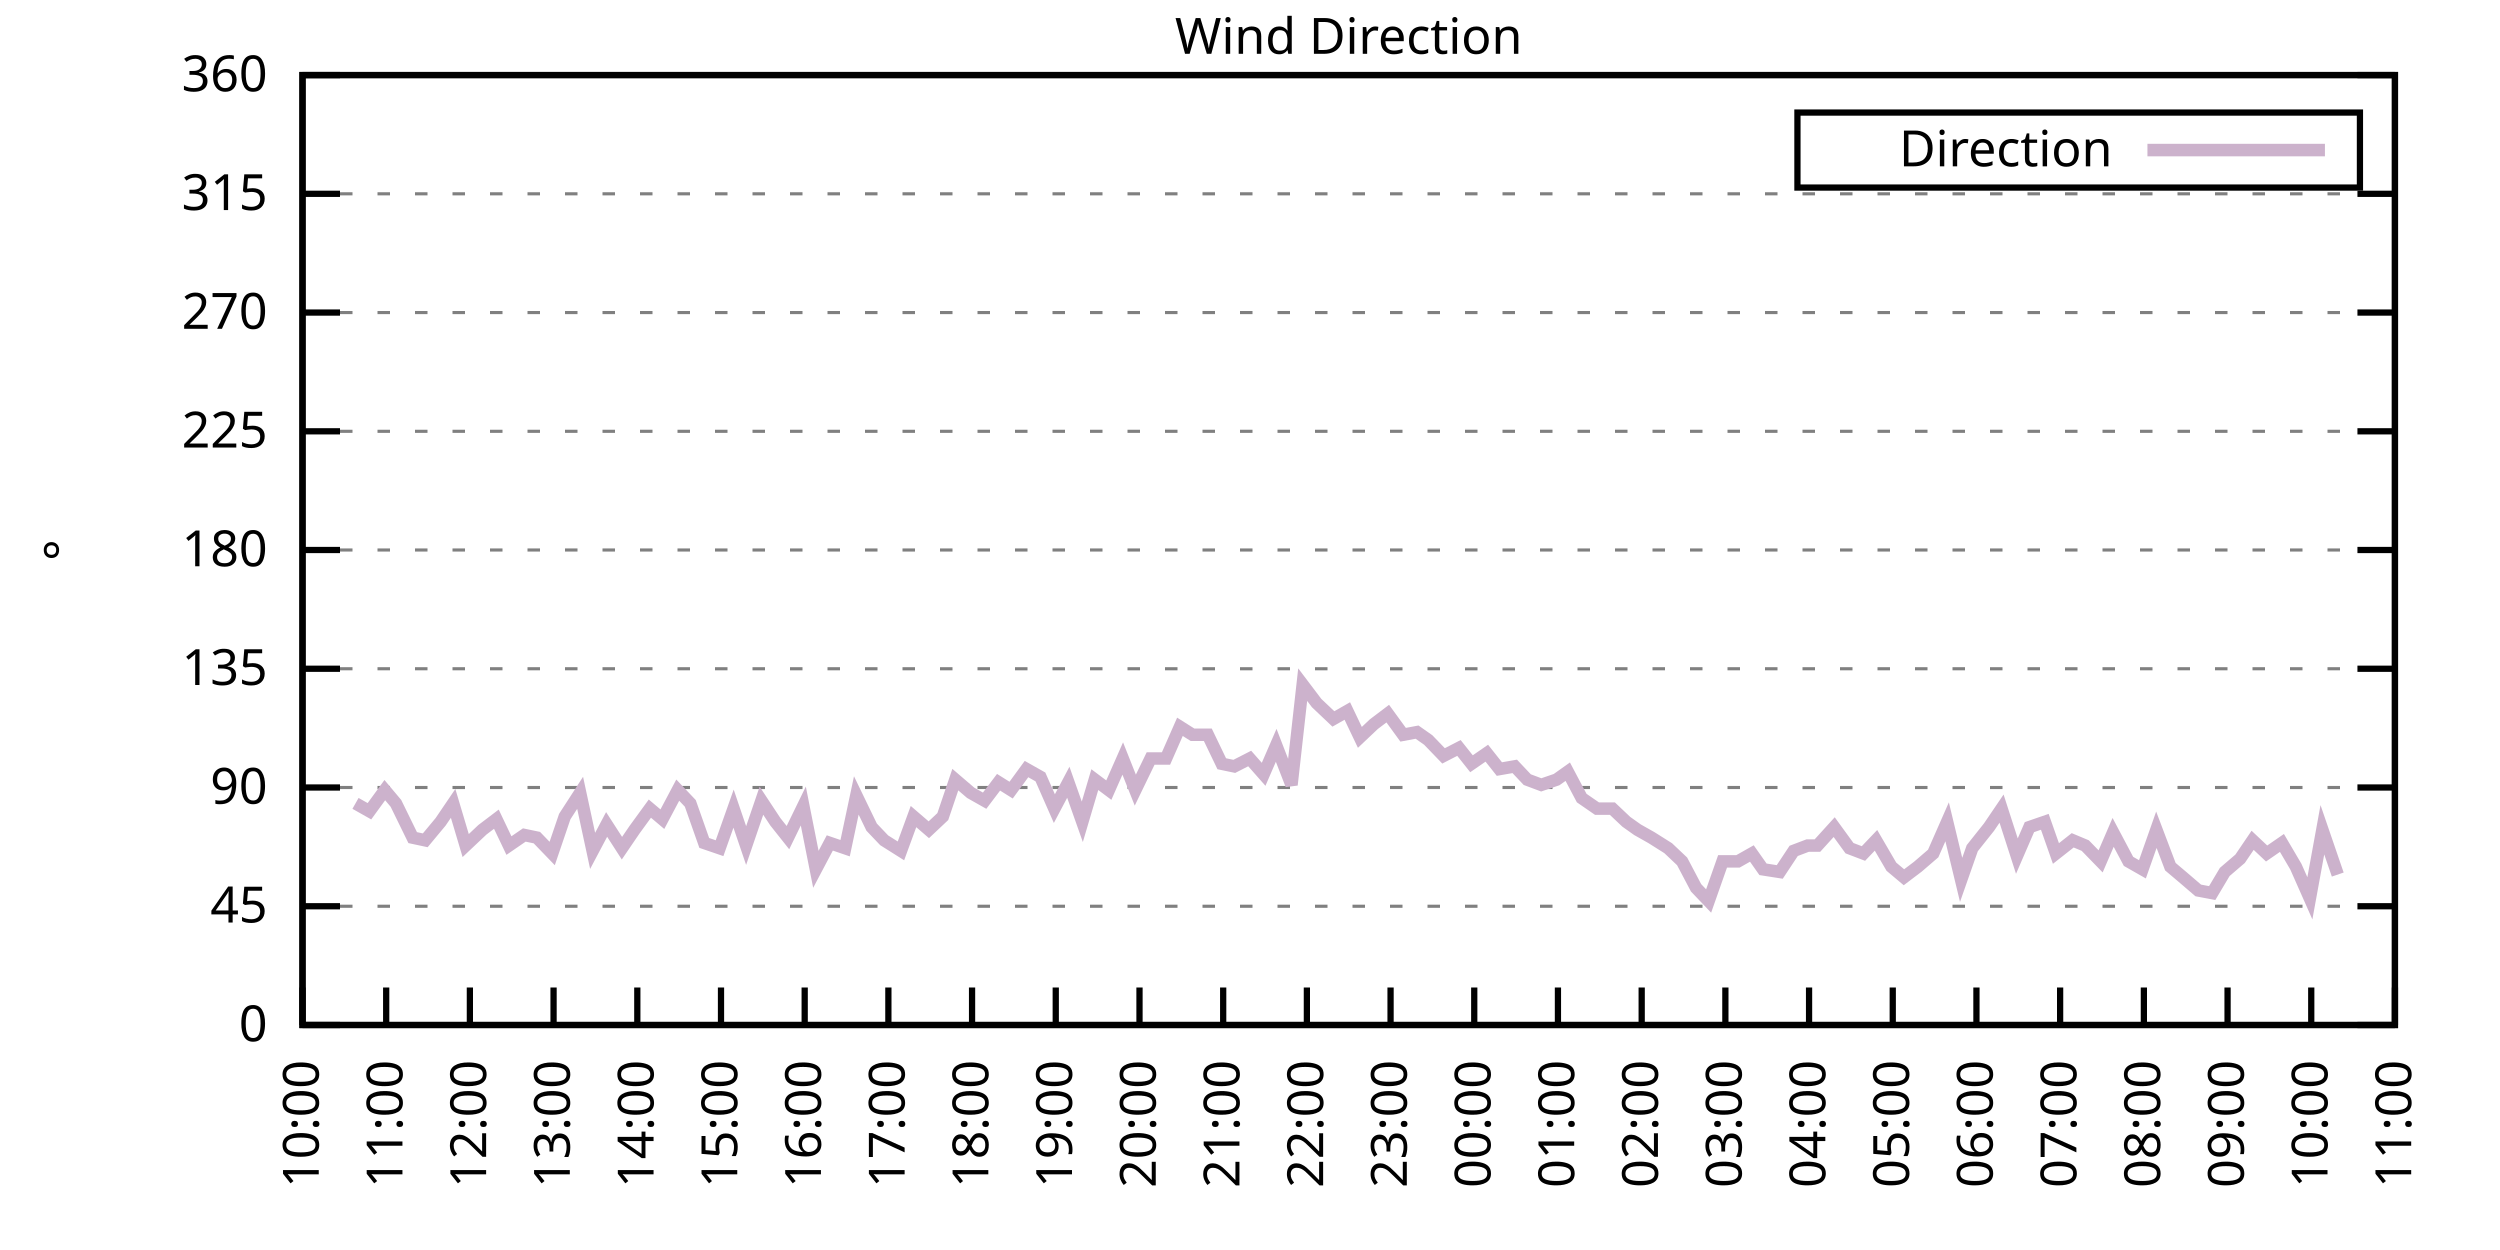
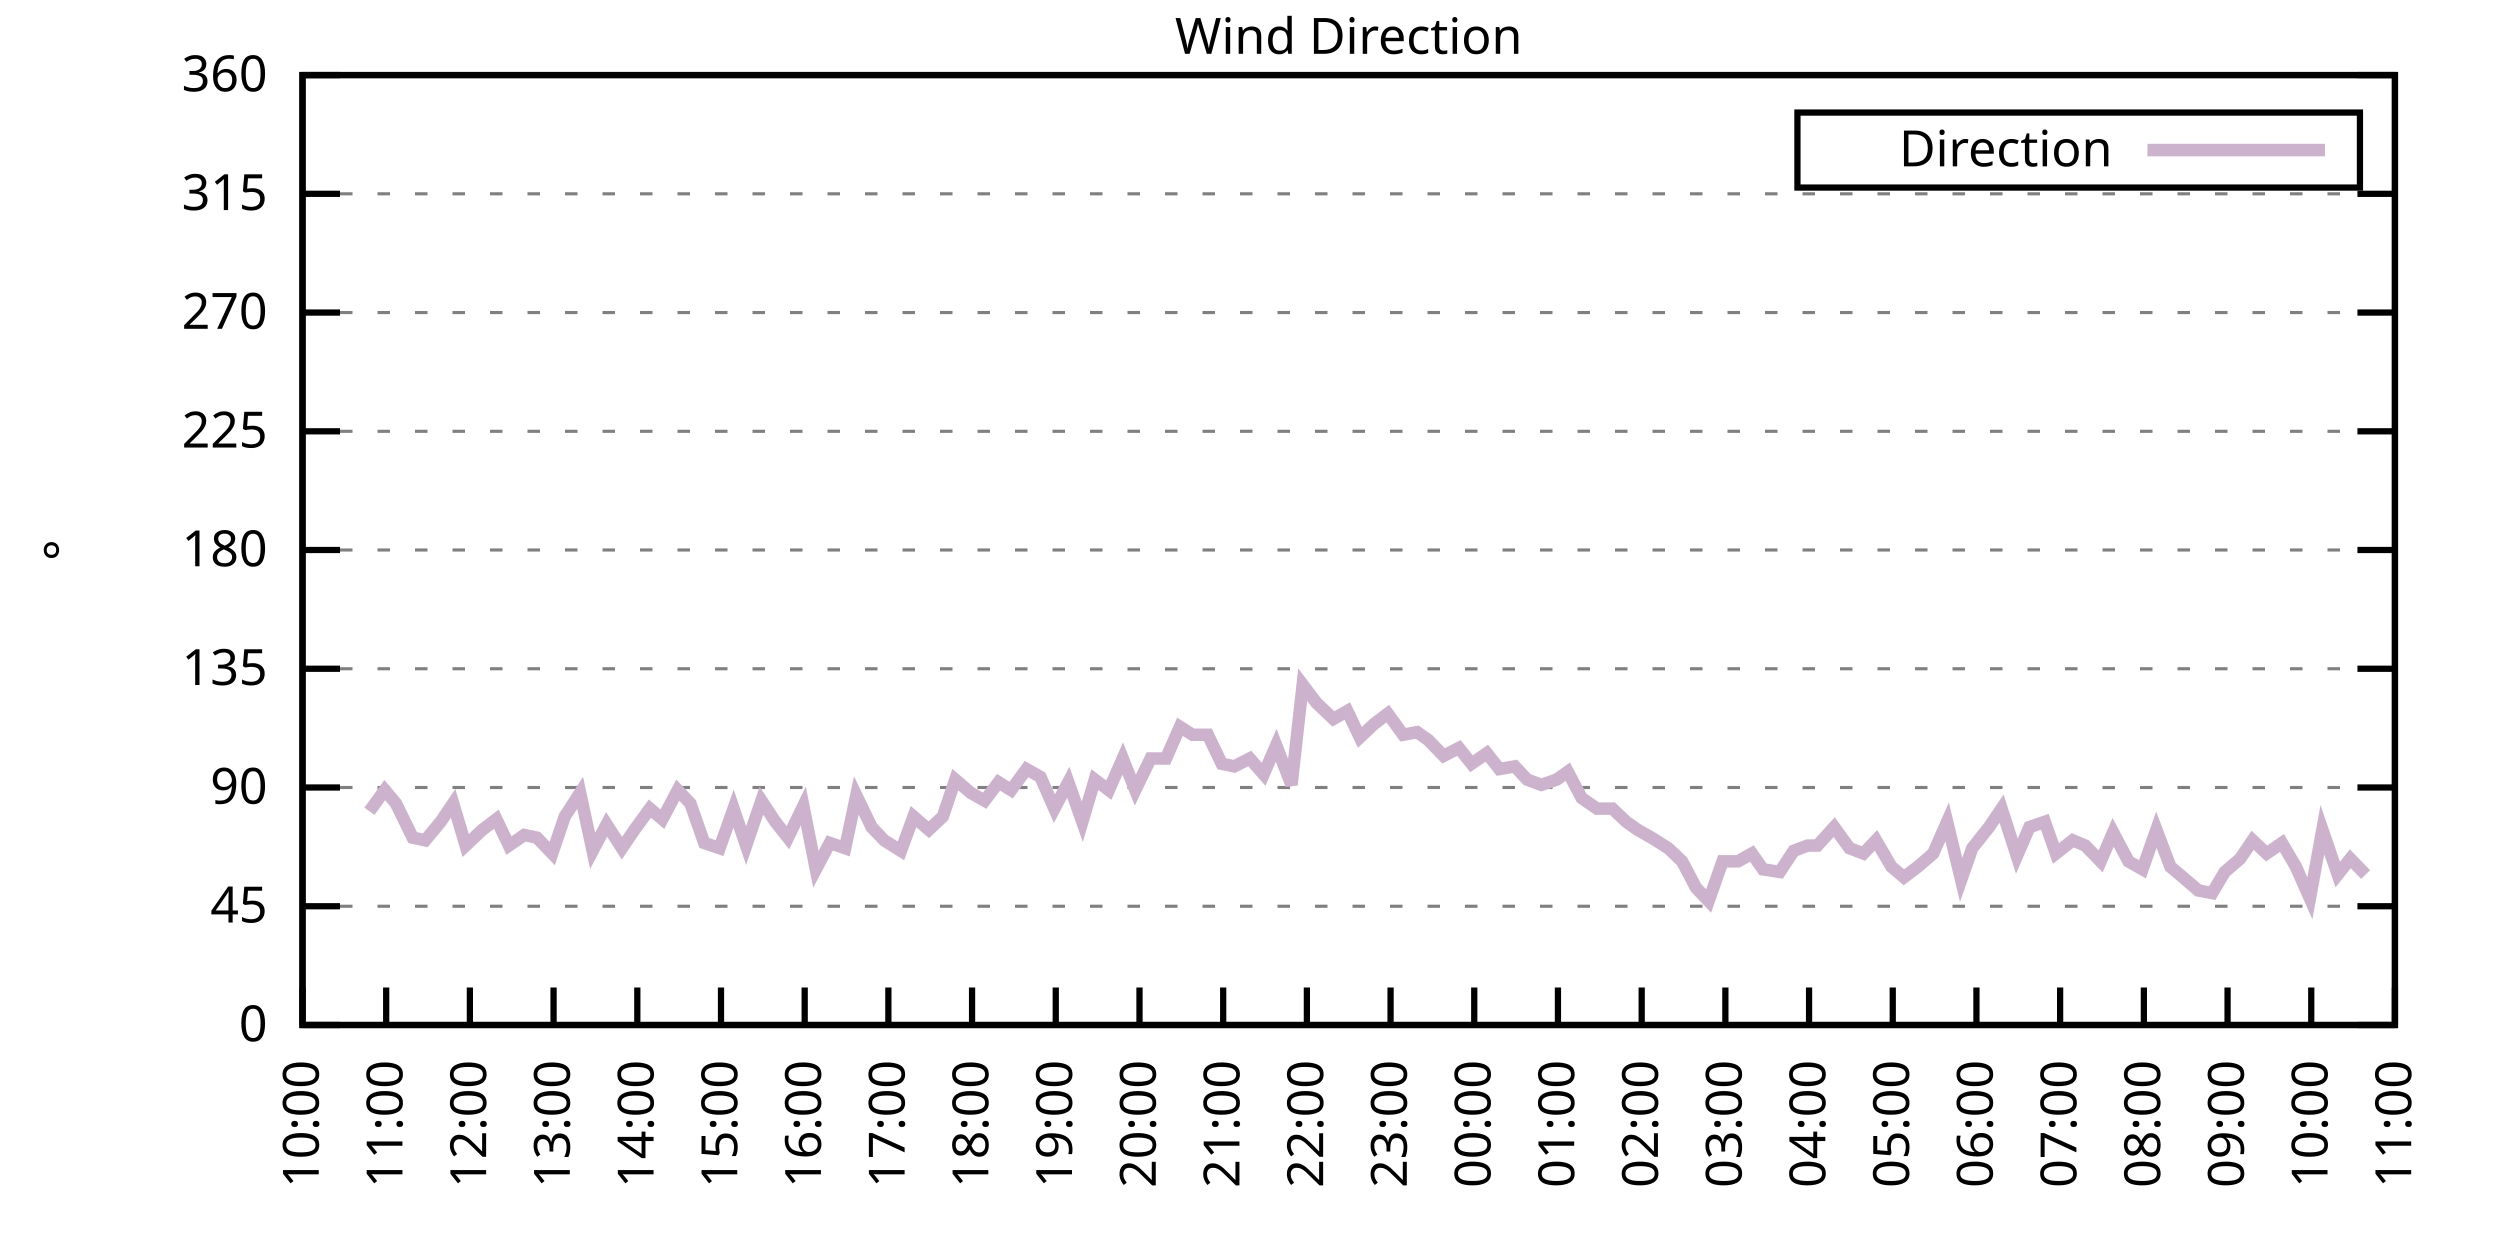
<svg xmlns="http://www.w3.org/2000/svg" xmlns:xlink="http://www.w3.org/1999/xlink" width="400" height="200" viewBox="0 0 400 200">
  <g id="gnuplot_canvas">
    <rect x="0" y="0" width="400" height="200" fill="none" />
    <defs>
      <circle id="gpDot" r="0.5" stroke-width="0.5" stroke="currentColor" />
      <path id="gpPt0" stroke-width="0.333" stroke="currentColor" d="M-1,0 h2 M0,-1 v2" />
      <path id="gpPt1" stroke-width="0.333" stroke="currentColor" d="M-1,-1 L1,1 M1,-1 L-1,1" />
      <path id="gpPt2" stroke-width="0.333" stroke="currentColor" d="M-1,0 L1,0 M0,-1 L0,1 M-1,-1 L1,1 M-1,1 L1,-1" />
      <rect id="gpPt3" stroke-width="0.333" stroke="currentColor" x="-1" y="-1" width="2" height="2" />
      <rect id="gpPt4" stroke-width="0.333" stroke="currentColor" fill="currentColor" x="-1" y="-1" width="2" height="2" />
      <circle id="gpPt5" stroke-width="0.333" stroke="currentColor" cx="0" cy="0" r="1" />
      <use xlink:href="#gpPt5" id="gpPt6" fill="currentColor" stroke="none" />
      <path id="gpPt7" stroke-width="0.333" stroke="currentColor" d="M0,-1.33 L-1.33,0.67 L1.33,0.67 z" />
      <use xlink:href="#gpPt7" id="gpPt8" fill="currentColor" stroke="none" />
      <use xlink:href="#gpPt7" id="gpPt9" stroke="currentColor" transform="rotate(180)" />
      <use xlink:href="#gpPt9" id="gpPt10" fill="currentColor" stroke="none" />
      <use xlink:href="#gpPt3" id="gpPt11" stroke="currentColor" transform="rotate(45)" />
      <use xlink:href="#gpPt11" id="gpPt12" fill="currentColor" stroke="none" />
      <path id="gpPt13" stroke-width="0.333" stroke="currentColor" d="M0,1.330 L1.265,0.411 L0.782,-1.067 L-0.782,-1.076 L-1.265,0.411 z" />
      <use xlink:href="#gpPt13" id="gpPt14" fill="currentColor" stroke="none" />
      <filter id="textbox" filterUnits="objectBoundingBox" x="0" y="0" height="1" width="1">
        <feFlood flood-color="white" flood-opacity="1" result="bgnd" />
        <feComposite in="SourceGraphic" in2="bgnd" operator="atop" />
      </filter>
      <filter id="greybox" filterUnits="objectBoundingBox" x="0" y="0" height="1" width="1">
        <feFlood flood-color="lightgrey" flood-opacity="1" result="grey" />
        <feComposite in="SourceGraphic" in2="grey" operator="atop" />
      </filter>
    </defs>
    <g fill="none" color="white" stroke="currentColor" stroke-width="1.00" stroke-linecap="butt" stroke-linejoin="miter">
</g>
    <g fill="none" color="black" stroke="currentColor" stroke-width="1.00" stroke-linecap="butt" stroke-linejoin="miter">
      <g stroke="none" shape-rendering="crispEdges">
        <polygon fill="rgb(255, 255, 255)" points="48.40,164.00 383.18,164.00 383.18,12.02 48.40,12.02 " />
      </g>
    </g>
    <g fill="none" color="black" stroke="currentColor" stroke-width="1.00" stroke-linecap="butt" stroke-linejoin="miter">
</g>
    <g fill="none" color="black" stroke="black" stroke-width="0.50" stroke-linecap="butt" stroke-linejoin="miter">
</g>
    <g fill="none" color="gray" stroke="currentColor" stroke-width="0.50" stroke-linecap="butt" stroke-linejoin="miter">
      <path stroke="gray" stroke-dasharray="2,4" class="gridline" d="M48.40,164.00 L383.19,164.00  " />
    </g>
    <g fill="none" color="gray" stroke="gray" stroke-width="1.00" stroke-linecap="butt" stroke-linejoin="miter">
</g>
    <g fill="none" color="black" stroke="currentColor" stroke-width="1.00" stroke-linecap="butt" stroke-linejoin="miter">
      <path stroke="black" d="M48.40,164.00 L54.40,164.00 M383.19,164.00 L377.19,164.00  " />
      <g transform="translate(42.80,166.60)" stroke="none" fill="black" font-family="Sans" font-size="8.00" text-anchor="end">
        <text>
          <tspan font-family="Sans"> 0</tspan>
        </text>
      </g>
    </g>
    <g fill="none" color="black" stroke="currentColor" stroke-width="1.00" stroke-linecap="butt" stroke-linejoin="miter">
</g>
    <g fill="none" color="black" stroke="black" stroke-width="0.50" stroke-linecap="butt" stroke-linejoin="miter">
</g>
    <g fill="none" color="gray" stroke="currentColor" stroke-width="0.50" stroke-linecap="butt" stroke-linejoin="miter">
      <path stroke="gray" stroke-dasharray="2,4" class="gridline" d="M48.40,145.00 L383.19,145.00  " />
    </g>
    <g fill="none" color="gray" stroke="gray" stroke-width="1.00" stroke-linecap="butt" stroke-linejoin="miter">
</g>
    <g fill="none" color="black" stroke="currentColor" stroke-width="1.00" stroke-linecap="butt" stroke-linejoin="miter">
      <path stroke="black" d="M48.40,145.00 L54.40,145.00 M383.19,145.00 L377.19,145.00  " />
      <g transform="translate(42.80,147.60)" stroke="none" fill="black" font-family="Sans" font-size="8.00" text-anchor="end">
        <text>
          <tspan font-family="Sans"> 45</tspan>
        </text>
      </g>
    </g>
    <g fill="none" color="black" stroke="currentColor" stroke-width="1.00" stroke-linecap="butt" stroke-linejoin="miter">
</g>
    <g fill="none" color="black" stroke="black" stroke-width="0.50" stroke-linecap="butt" stroke-linejoin="miter">
</g>
    <g fill="none" color="gray" stroke="currentColor" stroke-width="0.50" stroke-linecap="butt" stroke-linejoin="miter">
      <path stroke="gray" stroke-dasharray="2,4" class="gridline" d="M48.40,126.00 L383.19,126.00  " />
    </g>
    <g fill="none" color="gray" stroke="gray" stroke-width="1.00" stroke-linecap="butt" stroke-linejoin="miter">
</g>
    <g fill="none" color="black" stroke="currentColor" stroke-width="1.00" stroke-linecap="butt" stroke-linejoin="miter">
      <path stroke="black" d="M48.40,126.00 L54.40,126.00 M383.19,126.00 L377.19,126.00  " />
      <g transform="translate(42.80,128.60)" stroke="none" fill="black" font-family="Sans" font-size="8.00" text-anchor="end">
        <text>
          <tspan font-family="Sans"> 90</tspan>
        </text>
      </g>
    </g>
    <g fill="none" color="black" stroke="currentColor" stroke-width="1.00" stroke-linecap="butt" stroke-linejoin="miter">
</g>
    <g fill="none" color="black" stroke="black" stroke-width="0.50" stroke-linecap="butt" stroke-linejoin="miter">
</g>
    <g fill="none" color="gray" stroke="currentColor" stroke-width="0.50" stroke-linecap="butt" stroke-linejoin="miter">
      <path stroke="gray" stroke-dasharray="2,4" class="gridline" d="M48.40,107.00 L383.19,107.00  " />
    </g>
    <g fill="none" color="gray" stroke="gray" stroke-width="1.00" stroke-linecap="butt" stroke-linejoin="miter">
</g>
    <g fill="none" color="black" stroke="currentColor" stroke-width="1.00" stroke-linecap="butt" stroke-linejoin="miter">
      <path stroke="black" d="M48.40,107.00 L54.40,107.00 M383.19,107.00 L377.19,107.00  " />
      <g transform="translate(42.80,109.60)" stroke="none" fill="black" font-family="Sans" font-size="8.00" text-anchor="end">
        <text>
          <tspan font-family="Sans"> 135</tspan>
        </text>
      </g>
    </g>
    <g fill="none" color="black" stroke="currentColor" stroke-width="1.00" stroke-linecap="butt" stroke-linejoin="miter">
</g>
    <g fill="none" color="black" stroke="black" stroke-width="0.50" stroke-linecap="butt" stroke-linejoin="miter">
</g>
    <g fill="none" color="gray" stroke="currentColor" stroke-width="0.50" stroke-linecap="butt" stroke-linejoin="miter">
      <path stroke="gray" stroke-dasharray="2,4" class="gridline" d="M48.40,88.00 L383.19,88.00  " />
    </g>
    <g fill="none" color="gray" stroke="gray" stroke-width="1.00" stroke-linecap="butt" stroke-linejoin="miter">
</g>
    <g fill="none" color="black" stroke="currentColor" stroke-width="1.00" stroke-linecap="butt" stroke-linejoin="miter">
      <path stroke="black" d="M48.40,88.00 L54.40,88.00 M383.19,88.00 L377.19,88.00  " />
      <g transform="translate(42.80,90.60)" stroke="none" fill="black" font-family="Sans" font-size="8.00" text-anchor="end">
        <text>
          <tspan font-family="Sans"> 180</tspan>
        </text>
      </g>
    </g>
    <g fill="none" color="black" stroke="currentColor" stroke-width="1.00" stroke-linecap="butt" stroke-linejoin="miter">
</g>
    <g fill="none" color="black" stroke="black" stroke-width="0.50" stroke-linecap="butt" stroke-linejoin="miter">
</g>
    <g fill="none" color="gray" stroke="currentColor" stroke-width="0.50" stroke-linecap="butt" stroke-linejoin="miter">
      <path stroke="gray" stroke-dasharray="2,4" class="gridline" d="M48.40,69.01 L383.19,69.01  " />
    </g>
    <g fill="none" color="gray" stroke="gray" stroke-width="1.00" stroke-linecap="butt" stroke-linejoin="miter">
</g>
    <g fill="none" color="black" stroke="currentColor" stroke-width="1.00" stroke-linecap="butt" stroke-linejoin="miter">
      <path stroke="black" d="M48.40,69.01 L54.40,69.01 M383.19,69.01 L377.19,69.01  " />
      <g transform="translate(42.80,71.61)" stroke="none" fill="black" font-family="Sans" font-size="8.00" text-anchor="end">
        <text>
          <tspan font-family="Sans"> 225</tspan>
        </text>
      </g>
    </g>
    <g fill="none" color="black" stroke="currentColor" stroke-width="1.00" stroke-linecap="butt" stroke-linejoin="miter">
</g>
    <g fill="none" color="black" stroke="black" stroke-width="0.50" stroke-linecap="butt" stroke-linejoin="miter">
</g>
    <g fill="none" color="gray" stroke="currentColor" stroke-width="0.50" stroke-linecap="butt" stroke-linejoin="miter">
      <path stroke="gray" stroke-dasharray="2,4" class="gridline" d="M48.40,50.01 L383.19,50.01  " />
    </g>
    <g fill="none" color="gray" stroke="gray" stroke-width="1.00" stroke-linecap="butt" stroke-linejoin="miter">
</g>
    <g fill="none" color="black" stroke="currentColor" stroke-width="1.00" stroke-linecap="butt" stroke-linejoin="miter">
      <path stroke="black" d="M48.40,50.01 L54.40,50.01 M383.19,50.01 L377.19,50.01  " />
      <g transform="translate(42.80,52.61)" stroke="none" fill="black" font-family="Sans" font-size="8.00" text-anchor="end">
        <text>
          <tspan font-family="Sans"> 270</tspan>
        </text>
      </g>
    </g>
    <g fill="none" color="black" stroke="currentColor" stroke-width="1.00" stroke-linecap="butt" stroke-linejoin="miter">
</g>
    <g fill="none" color="black" stroke="black" stroke-width="0.50" stroke-linecap="butt" stroke-linejoin="miter">
</g>
    <g fill="none" color="gray" stroke="currentColor" stroke-width="0.50" stroke-linecap="butt" stroke-linejoin="miter">
      <path stroke="gray" stroke-dasharray="2,4" class="gridline" d="M48.40,31.01 L383.19,31.01  " />
    </g>
    <g fill="none" color="gray" stroke="gray" stroke-width="1.00" stroke-linecap="butt" stroke-linejoin="miter">
</g>
    <g fill="none" color="black" stroke="currentColor" stroke-width="1.00" stroke-linecap="butt" stroke-linejoin="miter">
      <path stroke="black" d="M48.40,31.01 L54.40,31.01 M383.19,31.01 L377.19,31.01  " />
      <g transform="translate(42.80,33.61)" stroke="none" fill="black" font-family="Sans" font-size="8.00" text-anchor="end">
        <text>
          <tspan font-family="Sans"> 315</tspan>
        </text>
      </g>
    </g>
    <g fill="none" color="black" stroke="currentColor" stroke-width="1.00" stroke-linecap="butt" stroke-linejoin="miter">
</g>
    <g fill="none" color="black" stroke="black" stroke-width="0.50" stroke-linecap="butt" stroke-linejoin="miter">
</g>
    <g fill="none" color="gray" stroke="currentColor" stroke-width="0.50" stroke-linecap="butt" stroke-linejoin="miter">
      <path stroke="gray" stroke-dasharray="2,4" class="gridline" d="M48.40,12.01 L383.19,12.01  " />
    </g>
    <g fill="none" color="gray" stroke="gray" stroke-width="1.00" stroke-linecap="butt" stroke-linejoin="miter">
</g>
    <g fill="none" color="black" stroke="currentColor" stroke-width="1.00" stroke-linecap="butt" stroke-linejoin="miter">
      <path stroke="black" d="M48.40,12.01 L54.40,12.01 M383.19,12.01 L377.19,12.01  " />
      <g transform="translate(42.80,14.61)" stroke="none" fill="black" font-family="Sans" font-size="8.00" text-anchor="end">
        <text>
          <tspan font-family="Sans"> 360</tspan>
        </text>
      </g>
    </g>
    <g fill="none" color="black" stroke="currentColor" stroke-width="1.00" stroke-linecap="butt" stroke-linejoin="miter">
      <path stroke="black" d="M48.40,164.00 L48.40,158.00  " />
      <g transform="translate(51.00,169.60) rotate(270.00)" stroke="none" fill="black" font-family="Sans" font-size="8.00" text-anchor="end">
        <text>
          <tspan font-family="Sans">10:00</tspan>
        </text>
      </g>
    </g>
    <g fill="none" color="black" stroke="currentColor" stroke-width="1.00" stroke-linecap="butt" stroke-linejoin="miter">
      <path stroke="black" d="M61.79,164.00 L61.79,158.00  " />
      <g transform="translate(64.39,169.60) rotate(270.00)" stroke="none" fill="black" font-family="Sans" font-size="8.00" text-anchor="end">
        <text>
          <tspan font-family="Sans">11:00</tspan>
        </text>
      </g>
    </g>
    <g fill="none" color="black" stroke="currentColor" stroke-width="1.00" stroke-linecap="butt" stroke-linejoin="miter">
      <path stroke="black" d="M75.18,164.00 L75.18,158.00  " />
      <g transform="translate(77.78,169.60) rotate(270.00)" stroke="none" fill="black" font-family="Sans" font-size="8.00" text-anchor="end">
        <text>
          <tspan font-family="Sans">12:00</tspan>
        </text>
      </g>
    </g>
    <g fill="none" color="black" stroke="currentColor" stroke-width="1.00" stroke-linecap="butt" stroke-linejoin="miter">
      <path stroke="black" d="M88.57,164.00 L88.57,158.00  " />
      <g transform="translate(91.17,169.60) rotate(270.00)" stroke="none" fill="black" font-family="Sans" font-size="8.00" text-anchor="end">
        <text>
          <tspan font-family="Sans">13:00</tspan>
        </text>
      </g>
    </g>
    <g fill="none" color="black" stroke="currentColor" stroke-width="1.00" stroke-linecap="butt" stroke-linejoin="miter">
      <path stroke="black" d="M101.97,164.00 L101.97,158.00  " />
      <g transform="translate(104.57,169.60) rotate(270.00)" stroke="none" fill="black" font-family="Sans" font-size="8.00" text-anchor="end">
        <text>
          <tspan font-family="Sans">14:00</tspan>
        </text>
      </g>
    </g>
    <g fill="none" color="black" stroke="currentColor" stroke-width="1.00" stroke-linecap="butt" stroke-linejoin="miter">
      <path stroke="black" d="M115.36,164.00 L115.36,158.00  " />
      <g transform="translate(117.96,169.60) rotate(270.00)" stroke="none" fill="black" font-family="Sans" font-size="8.00" text-anchor="end">
        <text>
          <tspan font-family="Sans">15:00</tspan>
        </text>
      </g>
    </g>
    <g fill="none" color="black" stroke="currentColor" stroke-width="1.00" stroke-linecap="butt" stroke-linejoin="miter">
      <path stroke="black" d="M128.75,164.00 L128.75,158.00  " />
      <g transform="translate(131.35,169.60) rotate(270.00)" stroke="none" fill="black" font-family="Sans" font-size="8.00" text-anchor="end">
        <text>
          <tspan font-family="Sans">16:00</tspan>
        </text>
      </g>
    </g>
    <g fill="none" color="black" stroke="currentColor" stroke-width="1.00" stroke-linecap="butt" stroke-linejoin="miter">
      <path stroke="black" d="M142.14,164.00 L142.14,158.00  " />
      <g transform="translate(144.74,169.60) rotate(270.00)" stroke="none" fill="black" font-family="Sans" font-size="8.00" text-anchor="end">
        <text>
          <tspan font-family="Sans">17:00</tspan>
        </text>
      </g>
    </g>
    <g fill="none" color="black" stroke="currentColor" stroke-width="1.00" stroke-linecap="butt" stroke-linejoin="miter">
      <path stroke="black" d="M155.53,164.00 L155.53,158.00  " />
      <g transform="translate(158.13,169.60) rotate(270.00)" stroke="none" fill="black" font-family="Sans" font-size="8.00" text-anchor="end">
        <text>
          <tspan font-family="Sans">18:00</tspan>
        </text>
      </g>
    </g>
    <g fill="none" color="black" stroke="currentColor" stroke-width="1.00" stroke-linecap="butt" stroke-linejoin="miter">
      <path stroke="black" d="M168.92,164.00 L168.92,158.00  " />
      <g transform="translate(171.52,169.60) rotate(270.00)" stroke="none" fill="black" font-family="Sans" font-size="8.00" text-anchor="end">
        <text>
          <tspan font-family="Sans">19:00</tspan>
        </text>
      </g>
    </g>
    <g fill="none" color="black" stroke="currentColor" stroke-width="1.00" stroke-linecap="butt" stroke-linejoin="miter">
      <path stroke="black" d="M182.32,164.00 L182.32,158.00  " />
      <g transform="translate(184.92,169.60) rotate(270.00)" stroke="none" fill="black" font-family="Sans" font-size="8.00" text-anchor="end">
        <text>
          <tspan font-family="Sans">20:00</tspan>
        </text>
      </g>
    </g>
    <g fill="none" color="black" stroke="currentColor" stroke-width="1.00" stroke-linecap="butt" stroke-linejoin="miter">
      <path stroke="black" d="M195.71,164.00 L195.71,158.00  " />
      <g transform="translate(198.31,169.60) rotate(270.00)" stroke="none" fill="black" font-family="Sans" font-size="8.00" text-anchor="end">
        <text>
          <tspan font-family="Sans">21:00</tspan>
        </text>
      </g>
    </g>
    <g fill="none" color="black" stroke="currentColor" stroke-width="1.00" stroke-linecap="butt" stroke-linejoin="miter">
      <path stroke="black" d="M209.10,164.00 L209.10,158.00  " />
      <g transform="translate(211.70,169.60) rotate(270.00)" stroke="none" fill="black" font-family="Sans" font-size="8.00" text-anchor="end">
        <text>
          <tspan font-family="Sans">22:00</tspan>
        </text>
      </g>
    </g>
    <g fill="none" color="black" stroke="currentColor" stroke-width="1.00" stroke-linecap="butt" stroke-linejoin="miter">
      <path stroke="black" d="M222.49,164.00 L222.49,158.00  " />
      <g transform="translate(225.09,169.60) rotate(270.00)" stroke="none" fill="black" font-family="Sans" font-size="8.00" text-anchor="end">
        <text>
          <tspan font-family="Sans">23:00</tspan>
        </text>
      </g>
    </g>
    <g fill="none" color="black" stroke="currentColor" stroke-width="1.00" stroke-linecap="butt" stroke-linejoin="miter">
      <path stroke="black" d="M235.88,164.00 L235.88,158.00  " />
      <g transform="translate(238.48,169.60) rotate(270.00)" stroke="none" fill="black" font-family="Sans" font-size="8.00" text-anchor="end">
        <text>
          <tspan font-family="Sans">00:00</tspan>
        </text>
      </g>
    </g>
    <g fill="none" color="black" stroke="currentColor" stroke-width="1.00" stroke-linecap="butt" stroke-linejoin="miter">
      <path stroke="black" d="M249.27,164.00 L249.27,158.00  " />
      <g transform="translate(251.87,169.60) rotate(270.00)" stroke="none" fill="black" font-family="Sans" font-size="8.00" text-anchor="end">
        <text>
          <tspan font-family="Sans">01:00</tspan>
        </text>
      </g>
    </g>
    <g fill="none" color="black" stroke="currentColor" stroke-width="1.00" stroke-linecap="butt" stroke-linejoin="miter">
      <path stroke="black" d="M262.67,164.00 L262.67,158.00  " />
      <g transform="translate(265.27,169.60) rotate(270.00)" stroke="none" fill="black" font-family="Sans" font-size="8.00" text-anchor="end">
        <text>
          <tspan font-family="Sans">02:00</tspan>
        </text>
      </g>
    </g>
    <g fill="none" color="black" stroke="currentColor" stroke-width="1.00" stroke-linecap="butt" stroke-linejoin="miter">
      <path stroke="black" d="M276.06,164.00 L276.06,158.00  " />
      <g transform="translate(278.66,169.60) rotate(270.00)" stroke="none" fill="black" font-family="Sans" font-size="8.00" text-anchor="end">
        <text>
          <tspan font-family="Sans">03:00</tspan>
        </text>
      </g>
    </g>
    <g fill="none" color="black" stroke="currentColor" stroke-width="1.00" stroke-linecap="butt" stroke-linejoin="miter">
      <path stroke="black" d="M289.45,164.00 L289.45,158.00  " />
      <g transform="translate(292.05,169.60) rotate(270.00)" stroke="none" fill="black" font-family="Sans" font-size="8.00" text-anchor="end">
        <text>
          <tspan font-family="Sans">04:00</tspan>
        </text>
      </g>
    </g>
    <g fill="none" color="black" stroke="currentColor" stroke-width="1.00" stroke-linecap="butt" stroke-linejoin="miter">
      <path stroke="black" d="M302.84,164.00 L302.84,158.00  " />
      <g transform="translate(305.44,169.60) rotate(270.00)" stroke="none" fill="black" font-family="Sans" font-size="8.00" text-anchor="end">
        <text>
          <tspan font-family="Sans">05:00</tspan>
        </text>
      </g>
    </g>
    <g fill="none" color="black" stroke="currentColor" stroke-width="1.00" stroke-linecap="butt" stroke-linejoin="miter">
      <path stroke="black" d="M316.23,164.00 L316.23,158.00  " />
      <g transform="translate(318.83,169.60) rotate(270.00)" stroke="none" fill="black" font-family="Sans" font-size="8.00" text-anchor="end">
        <text>
          <tspan font-family="Sans">06:00</tspan>
        </text>
      </g>
    </g>
    <g fill="none" color="black" stroke="currentColor" stroke-width="1.00" stroke-linecap="butt" stroke-linejoin="miter">
      <path stroke="black" d="M329.62,164.00 L329.62,158.00  " />
      <g transform="translate(332.22,169.60) rotate(270.00)" stroke="none" fill="black" font-family="Sans" font-size="8.00" text-anchor="end">
        <text>
          <tspan font-family="Sans">07:00</tspan>
        </text>
      </g>
    </g>
    <g fill="none" color="black" stroke="currentColor" stroke-width="1.00" stroke-linecap="butt" stroke-linejoin="miter">
      <path stroke="black" d="M343.02,164.00 L343.02,158.00  " />
      <g transform="translate(345.62,169.60) rotate(270.00)" stroke="none" fill="black" font-family="Sans" font-size="8.00" text-anchor="end">
        <text>
          <tspan font-family="Sans">08:00</tspan>
        </text>
      </g>
    </g>
    <g fill="none" color="black" stroke="currentColor" stroke-width="1.00" stroke-linecap="butt" stroke-linejoin="miter">
      <path stroke="black" d="M356.41,164.00 L356.41,158.00  " />
      <g transform="translate(359.01,169.60) rotate(270.00)" stroke="none" fill="black" font-family="Sans" font-size="8.00" text-anchor="end">
        <text>
          <tspan font-family="Sans">09:00</tspan>
        </text>
      </g>
    </g>
    <g fill="none" color="black" stroke="currentColor" stroke-width="1.00" stroke-linecap="butt" stroke-linejoin="miter">
      <path stroke="black" d="M369.80,164.00 L369.80,158.00  " />
      <g transform="translate(372.40,169.60) rotate(270.00)" stroke="none" fill="black" font-family="Sans" font-size="8.00" text-anchor="end">
        <text>
          <tspan font-family="Sans">10:00</tspan>
        </text>
      </g>
    </g>
    <g fill="none" color="black" stroke="currentColor" stroke-width="1.00" stroke-linecap="butt" stroke-linejoin="miter">
      <path stroke="black" d="M383.19,164.00 L383.19,158.00  " />
      <g transform="translate(385.79,169.60) rotate(270.00)" stroke="none" fill="black" font-family="Sans" font-size="8.00" text-anchor="end">
        <text>
          <tspan font-family="Sans">11:00</tspan>
        </text>
      </g>
    </g>
    <g fill="none" color="black" stroke="currentColor" stroke-width="1.00" stroke-linecap="butt" stroke-linejoin="miter">
</g>
    <g fill="none" color="black" stroke="currentColor" stroke-width="1.00" stroke-linecap="butt" stroke-linejoin="miter">
      <path stroke="black" d="M48.40,12.01 L48.40,164.00 L383.19,164.00 L383.19,12.01 L48.40,12.01 Z  " />
    </g>
    <g fill="none" color="black" stroke="currentColor" stroke-width="1.00" stroke-linecap="butt" stroke-linejoin="miter">
</g>
    <g fill="none" color="black" stroke="currentColor" stroke-width="1.00" stroke-linecap="butt" stroke-linejoin="miter">
      <path stroke="black" d="M287.59,30.01 L287.59,18.01 L377.59,18.01 L377.59,30.01 L287.59,30.01 Z  " />
    </g>
    <g id="Wind_direction_plot_1">
      <g fill="none" color="white" stroke="black" stroke-width="2.00" stroke-linecap="butt" stroke-linejoin="miter">
</g>
      <g fill="none" color="black" stroke="currentColor" stroke-width="2.00" stroke-linecap="butt" stroke-linejoin="miter">
        <g transform="translate(337.99,26.61)" stroke="none" fill="black" font-family="Sans" font-size="8.00" text-anchor="end">
          <text>
            <tspan font-family="Sans">Direction</tspan>
          </text>
        </g>
      </g>
      <g fill="none" color="black" stroke="currentColor" stroke-width="2.00" stroke-linecap="butt" stroke-linejoin="miter">
-         <path stroke="rgb(204, 178, 204)" d="M343.59,24.01 L371.99,24.01 M56.88,128.54 L59.11,129.80 L61.57,126.42 L63.35,128.54 L66.03,134.02 L68.04,134.45   L70.50,131.49 L72.50,128.54 L74.51,135.29 L77.19,132.76 L79.42,131.07 L81.43,135.29 L83.89,133.60 L85.90,134.02   L88.35,136.56 L90.36,130.65 L92.82,126.85 L94.82,136.14 L97.06,131.91 L99.51,135.71 L101.52,132.76 L103.98,129.38   L105.98,131.07 L108.44,126.42 L110.45,128.54 L112.68,134.87 L115.13,135.71 L117.37,129.38 L119.38,135.29 L121.83,128.11   L124.06,131.49 L126.07,134.02 L128.53,128.96 L130.54,139.09 L132.77,134.87 L135.22,135.71 L137.01,127.27 L139.46,132.34   L141.47,134.45 L144.15,136.14 L146.16,130.65 L148.61,132.76 L150.85,130.65 L152.85,124.74 L155.31,126.85 L157.54,128.11   L159.77,125.16 L161.78,126.42 L164.24,123.05 L166.47,124.31 L168.70,129.38 L170.93,125.16 L173.17,131.49 L175.17,124.74   L177.41,126.42 L179.64,121.36 L181.65,126.42 L184.10,121.36 L186.56,121.36 L188.79,116.29 L190.80,117.56 L193.25,117.56   L195.48,122.20 L197.49,122.62 L199.95,121.36 L202.18,123.89 L204.19,119.25 L206.64,125.58 L208.43,109.54 L210.66,112.49   L213.34,115.03 L215.57,113.76 L217.58,117.98 L219.81,115.87 L222.04,114.18 L224.50,117.56 L226.73,117.14 L228.52,118.40   L230.97,120.94 L233.43,119.67 L235.44,122.20 L237.89,120.51 L239.90,123.05 L242.36,122.62 L244.36,124.74 L246.60,125.58   L249.05,124.74 L250.84,123.47 L253.07,127.69 L255.52,129.38 L257.98,129.38 L260.21,131.49 L262.00,132.76 L264.23,134.02   L266.91,135.71 L269.14,137.82 L271.37,142.05 L273.38,144.16 L275.61,137.82 L278.07,137.82 L280.30,136.56 L282.08,139.09   L284.76,139.51 L286.99,136.14 L289.23,135.29 L290.79,135.29 L293.47,132.34 L295.92,135.71 L298.15,136.56 L300.16,134.45   L302.62,138.67 L304.63,140.36 L306.86,138.67 L309.31,136.56 L311.54,131.49 L313.78,140.78 L315.56,135.71 L318.24,132.34   L320.25,129.38 L322.70,136.98 L324.71,132.34 L327.17,131.49 L328.95,136.56 L331.63,134.45 L333.64,135.29 L336.10,137.82   L338.10,133.18 L340.56,137.82 L342.79,139.09 L345.02,132.76 L347.26,138.67 L349.26,140.36 L351.72,142.47 L353.95,142.89   L355.96,139.51 L358.42,137.40 L360.42,134.45 L362.66,136.56 L365.11,134.87 L367.34,138.67 L369.58,143.73 L371.58,132.76   L374.04,139.93  " />
+         <path stroke="rgb(204, 178, 204)" d="M343.59,24.01 L371.99,24.01 M59.11,129.80 L61.57,126.42 L63.35,128.54 L66.03,134.02 L68.04,134.45 L70.50,131.49   L72.50,128.54 L74.51,135.29 L77.19,132.76 L79.42,131.07 L81.43,135.29 L83.89,133.60 L85.90,134.02 L88.35,136.56   L90.36,130.65 L92.82,126.85 L94.82,136.14 L97.06,131.91 L99.51,135.71 L101.52,132.76 L103.98,129.38 L105.98,131.07   L108.44,126.42 L110.45,128.54 L112.68,134.87 L115.13,135.71 L117.37,129.38 L119.38,135.29 L121.83,128.11 L124.06,131.49   L126.07,134.02 L128.53,128.96 L130.54,139.09 L132.77,134.87 L135.22,135.71 L137.01,127.27 L139.46,132.34 L141.47,134.45   L144.15,136.14 L146.16,130.65 L148.61,132.76 L150.85,130.65 L152.85,124.74 L155.31,126.85 L157.54,128.11 L159.77,125.16   L161.78,126.42 L164.24,123.05 L166.47,124.31 L168.70,129.38 L170.93,125.16 L173.17,131.49 L175.17,124.74 L177.41,126.42   L179.64,121.36 L181.65,126.42 L184.10,121.36 L186.56,121.36 L188.79,116.29 L190.80,117.56 L193.25,117.56 L195.48,122.20   L197.49,122.62 L199.95,121.36 L202.18,123.89 L204.19,119.25 L206.64,125.58 L208.43,109.54 L210.66,112.49 L213.34,115.03   L215.57,113.76 L217.58,117.98 L219.81,115.87 L222.04,114.18 L224.50,117.56 L226.73,117.14 L228.52,118.40 L230.97,120.94   L233.43,119.67 L235.44,122.20 L237.89,120.51 L239.90,123.05 L242.36,122.62 L244.36,124.74 L246.60,125.58 L249.05,124.74   L250.84,123.47 L253.07,127.69 L255.52,129.38 L257.98,129.38 L260.21,131.49 L262.00,132.76 L264.23,134.02 L266.91,135.71   L269.14,137.82 L271.37,142.05 L273.38,144.16 L275.61,137.82 L278.07,137.82 L280.30,136.56 L282.08,139.09 L284.76,139.51   L286.99,136.14 L289.23,135.29 L290.79,135.29 L293.47,132.34 L295.92,135.71 L298.15,136.56 L300.16,134.45 L302.62,138.67   L304.63,140.36 L306.86,138.67 L309.31,136.56 L311.54,131.49 L313.78,140.78 L315.56,135.71 L318.24,132.34 L320.25,129.38   L322.70,136.98 L324.71,132.34 L327.17,131.49 L328.95,136.56 L331.63,134.45 L333.64,135.29 L336.10,137.82 L338.10,133.18   L340.56,137.82 L342.79,139.09 L345.02,132.76 L347.26,138.67 L349.26,140.36 L351.72,142.47 L353.95,142.89 L355.96,139.51   L358.42,137.40 L360.42,134.45 L362.66,136.56 L365.11,134.87 L367.34,138.67 L369.58,143.73 L371.58,132.76 L374.04,139.93   L376.05,137.40 L378.50,139.93  " />
      </g>
    </g>
    <g fill="none" color="black" stroke="currentColor" stroke-width="2.00" stroke-linecap="butt" stroke-linejoin="miter">
</g>
    <g fill="none" color="black" stroke="black" stroke-width="1.00" stroke-linecap="butt" stroke-linejoin="miter">
</g>
    <g fill="none" color="black" stroke="currentColor" stroke-width="1.00" stroke-linecap="butt" stroke-linejoin="miter">
      <path stroke="black" d="M48.40,12.01 L48.40,164.00 L383.19,164.00 L383.19,12.01 L48.40,12.01 Z  " />
      <g transform="translate(12.80,88.01) rotate(270.00)" stroke="none" fill="black" font-family="Sans" font-size="8.00" text-anchor="middle">
        <text>
          <tspan font-family="Sans">°</tspan>
        </text>
      </g>
    </g>
    <g fill="none" color="black" stroke="currentColor" stroke-width="1.00" stroke-linecap="butt" stroke-linejoin="miter">
</g>
    <g fill="none" color="black" stroke="currentColor" stroke-width="1.00" stroke-linecap="butt" stroke-linejoin="miter">
      <g transform="translate(215.79,8.61)" stroke="none" fill="black" font-family="Sans" font-size="8.00" text-anchor="middle">
        <text>
          <tspan font-family="Sans">Wind Direction</tspan>
        </text>
      </g>
    </g>
    <g fill="none" color="black" stroke="currentColor" stroke-width="1.00" stroke-linecap="butt" stroke-linejoin="miter">
</g>
  </g>
</svg>
